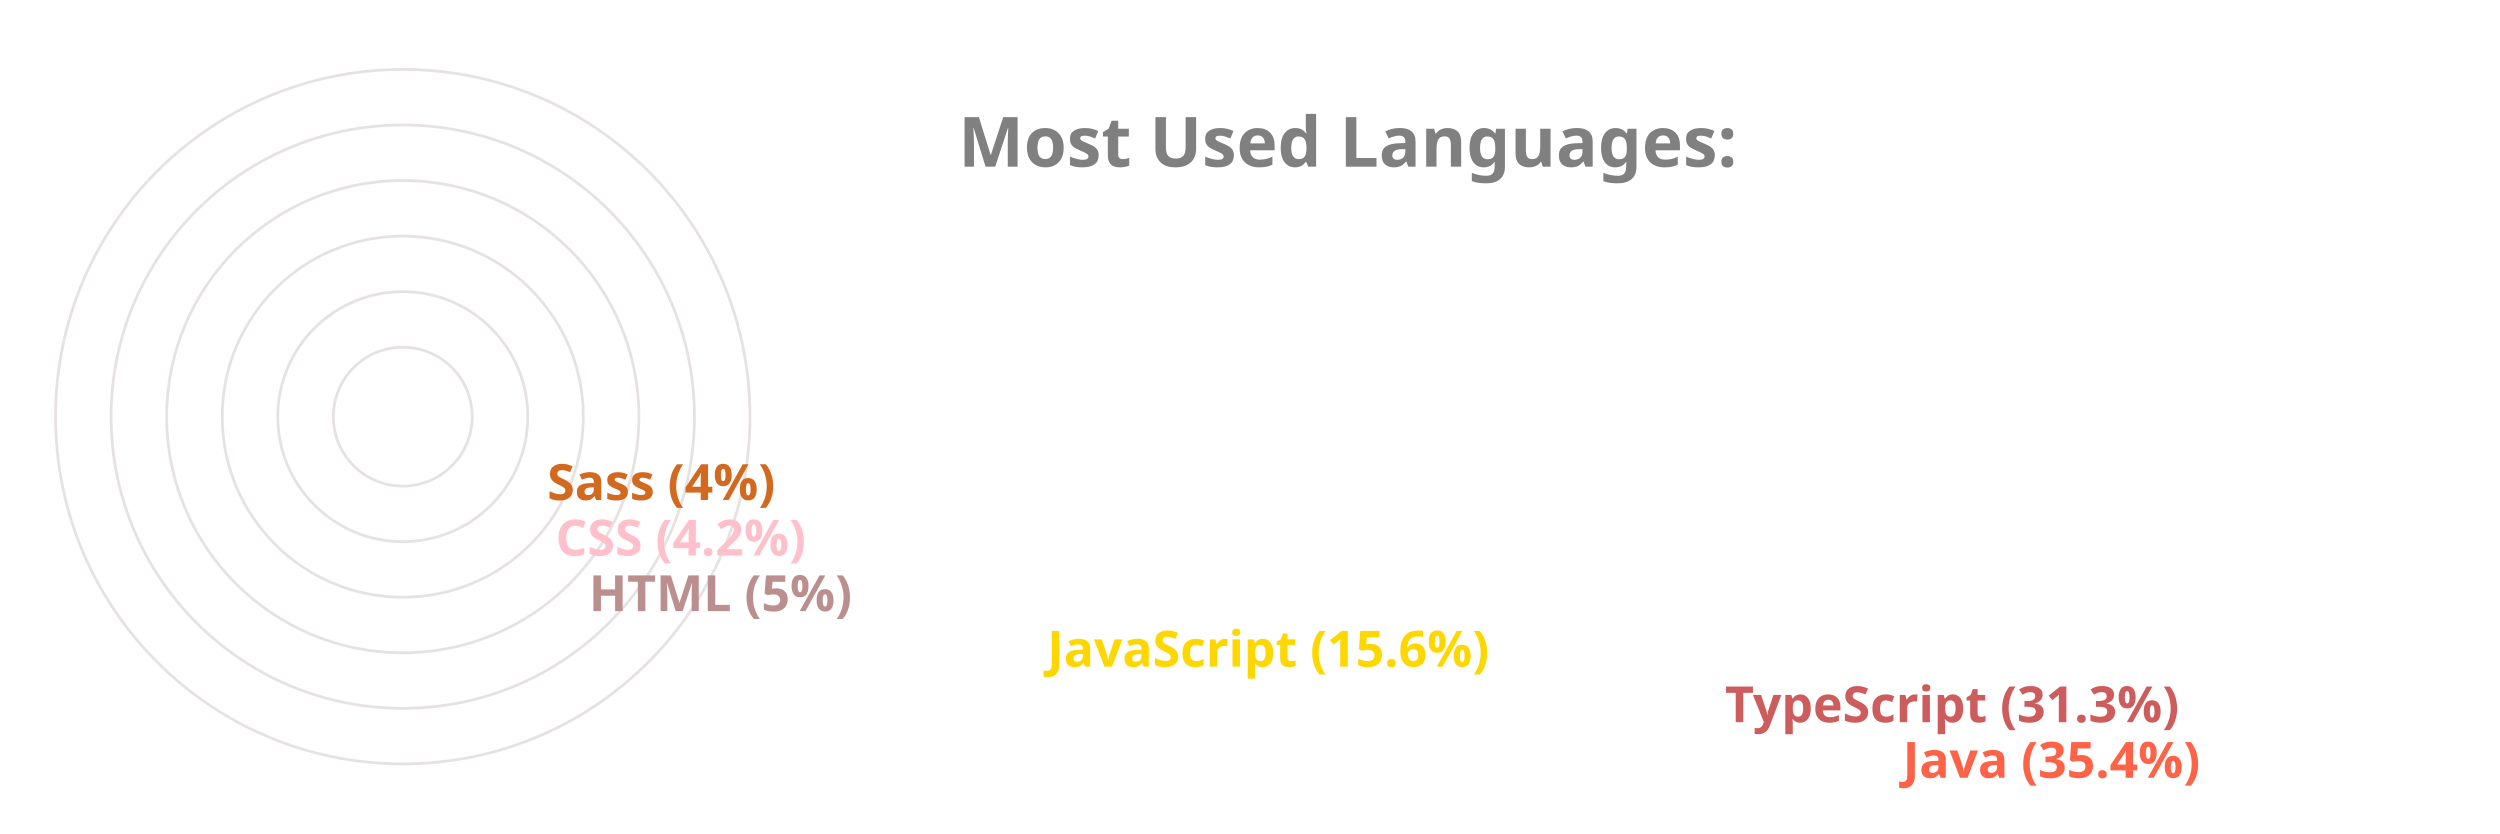
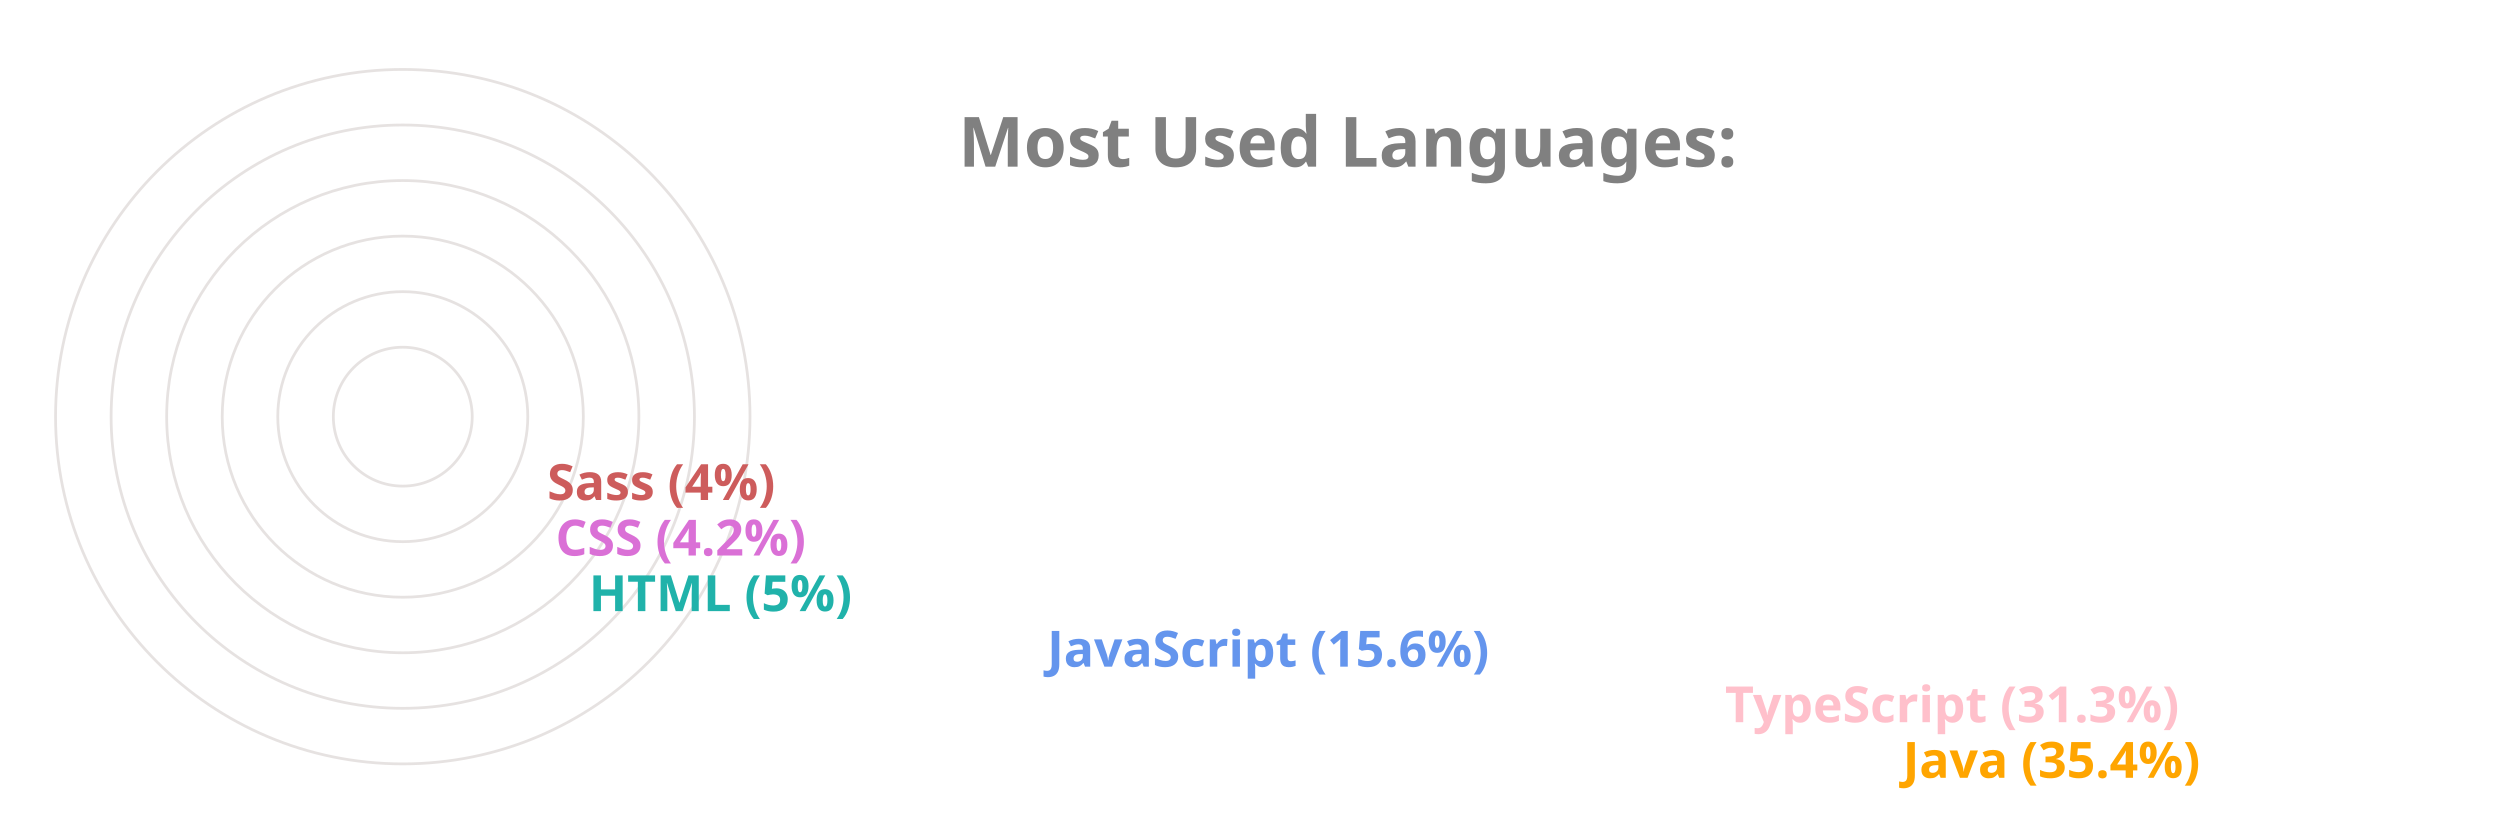
<svg xmlns="http://www.w3.org/2000/svg" viewBox="0 0 650 300" height="200px" width="600px">
  <style>
		.label {
			font: bold 25px sans-serif;
			color: #404040;
			-webkit-text-stroke: 1px white;
	  	}
		.name {
			font: bold 18px sans-serif;
			color: #404040;
	  	}

		.line {
			stroke-dasharray: 1000;
			stroke-dashoffset: 1000;
			animation: dash 3.5s ease-in-out forwards;	
			animation-iteration-count: infinite;
			animation-direction: alternate-reverse;
		}

		.path {
			stroke-dasharray: 1000;
			stroke-dashoffset: 1000;
			animation: dash 3.5s ease-in-out forwards;	
			animation-iteration-count: infinite;
			animation-direction: alternate-reverse;
		}
		  
		@keyframes dash {
			to {
				stroke-dashoffset: 0;
			}
		}

	</style>
  <g stroke="#E6E2E1" fill="none" stroke-width="1">
    <circle cx="20" cy="150" r="125" />
    <circle cx="20" cy="150" r="105" />
    <circle cx="20" cy="150" r="85" />
    <circle cx="20" cy="150" r="65" />
    <circle cx="20" cy="150" r="45" />
    <circle cx="20" cy="150" r="25" />
  </g>
  <g fill="none" stroke-width="20" class="line">
-     <line x2="550" y2="275" x1="20" y1="275" stroke="Tomato" />
-     <line x2="486" y2="255" x1="20" y1="255" stroke="IndianRed" />
-     <line x2="242" y2="235" x1="20" y1="235" stroke="Gold" />
-     <line x2="77" y2="215" x1="20" y1="215" stroke="RosyBrown" />
-     <line x2="65" y2="195" x1="20" y1="195" stroke="Pink" />
-     <line x2="62" y2="175" x1="20" y1="175" stroke="Chocolate" />
+     <line x2="550" y2="275" x1="20" y1="275" stroke="Orange" />
+     <line x2="486" y2="255" x1="20" y1="255" stroke="Pink" />
+     <line x2="242" y2="235" x1="20" y1="235" stroke="CornflowerBlue" />
+     <line x2="77" y2="215" x1="20" y1="215" stroke="LightSeaGreen" />
+     <line x2="65" y2="195" x1="20" y1="195" stroke="Orchid" />
+     <line x2="62" y2="175" x1="20" y1="175" stroke="IndianRed" />
  </g>
  <g fill="none" stroke-width="20" stroke-linecap="round" class="path">
-     <path d="M 20 275 A 125 125 45 0 1 -82 78" stroke="Tomato" />
-     <path d="M 20 255 A 105 105 45 0 1 -70 95" stroke="IndianRed" />
-     <path d="M 20 235 A 85 85 45 0 1 -61 126" stroke="Gold" />
-     <path d="M 20 215 A 65 65 45 0 1 -44 144" stroke="RosyBrown" />
-     <path d="M 20 195 A 45 45 45 0 1 -24 146" stroke="Pink" />
-     <path d="M 20 175 A 25 25 45 0 1 -4 148" stroke="Chocolate" />
+     <path d="M 20 275 A 125 125 45 0 1 -82 78" stroke="Orange" />
+     <path d="M 20 255 A 105 105 45 0 1 -70 95" stroke="Pink" />
+     <path d="M 20 235 A 85 85 45 0 1 -61 126" stroke="CornflowerBlue" />
+     <path d="M 20 215 A 65 65 45 0 1 -44 144" stroke="LightSeaGreen" />
+     <path d="M 20 195 A 45 45 45 0 1 -24 146" stroke="Orchid" />
+     <path d="M 20 175 A 25 25 45 0 1 -4 148" stroke="IndianRed" />
  </g>
  <g class="name">
-     <text x="560" y="280" fill="Tomato">Java (35.4%)</text>
-     <text x="496" y="260" fill="IndianRed">TypeScript (31.3%)</text>
-     <text x="252" y="240" fill="Gold">JavaScript (15.6%)</text>
-     <text x="87" y="220" fill="RosyBrown">HTML (5%)</text>
-     <text x="75" y="200" fill="Pink">CSS (4.2%)</text>
-     <text x="72" y="180" fill="Chocolate">Sass (4%)</text>
+     <text x="560" y="280" fill="Orange">Java (35.4%)</text>
+     <text x="496" y="260" fill="Pink">TypeScript (31.3%)</text>
+     <text x="252" y="240" fill="CornflowerBlue">JavaScript (15.6%)</text>
+     <text x="87" y="220" fill="LightSeaGreen">HTML (5%)</text>
+     <text x="75" y="200" fill="Orchid">CSS (4.2%)</text>
+     <text x="72" y="180" fill="IndianRed">Sass (4%)</text>
  </g>
  <g class="label">
    <text x="220" y="60" fill="grey">Most Used Languages:</text>
  </g>
</svg>
